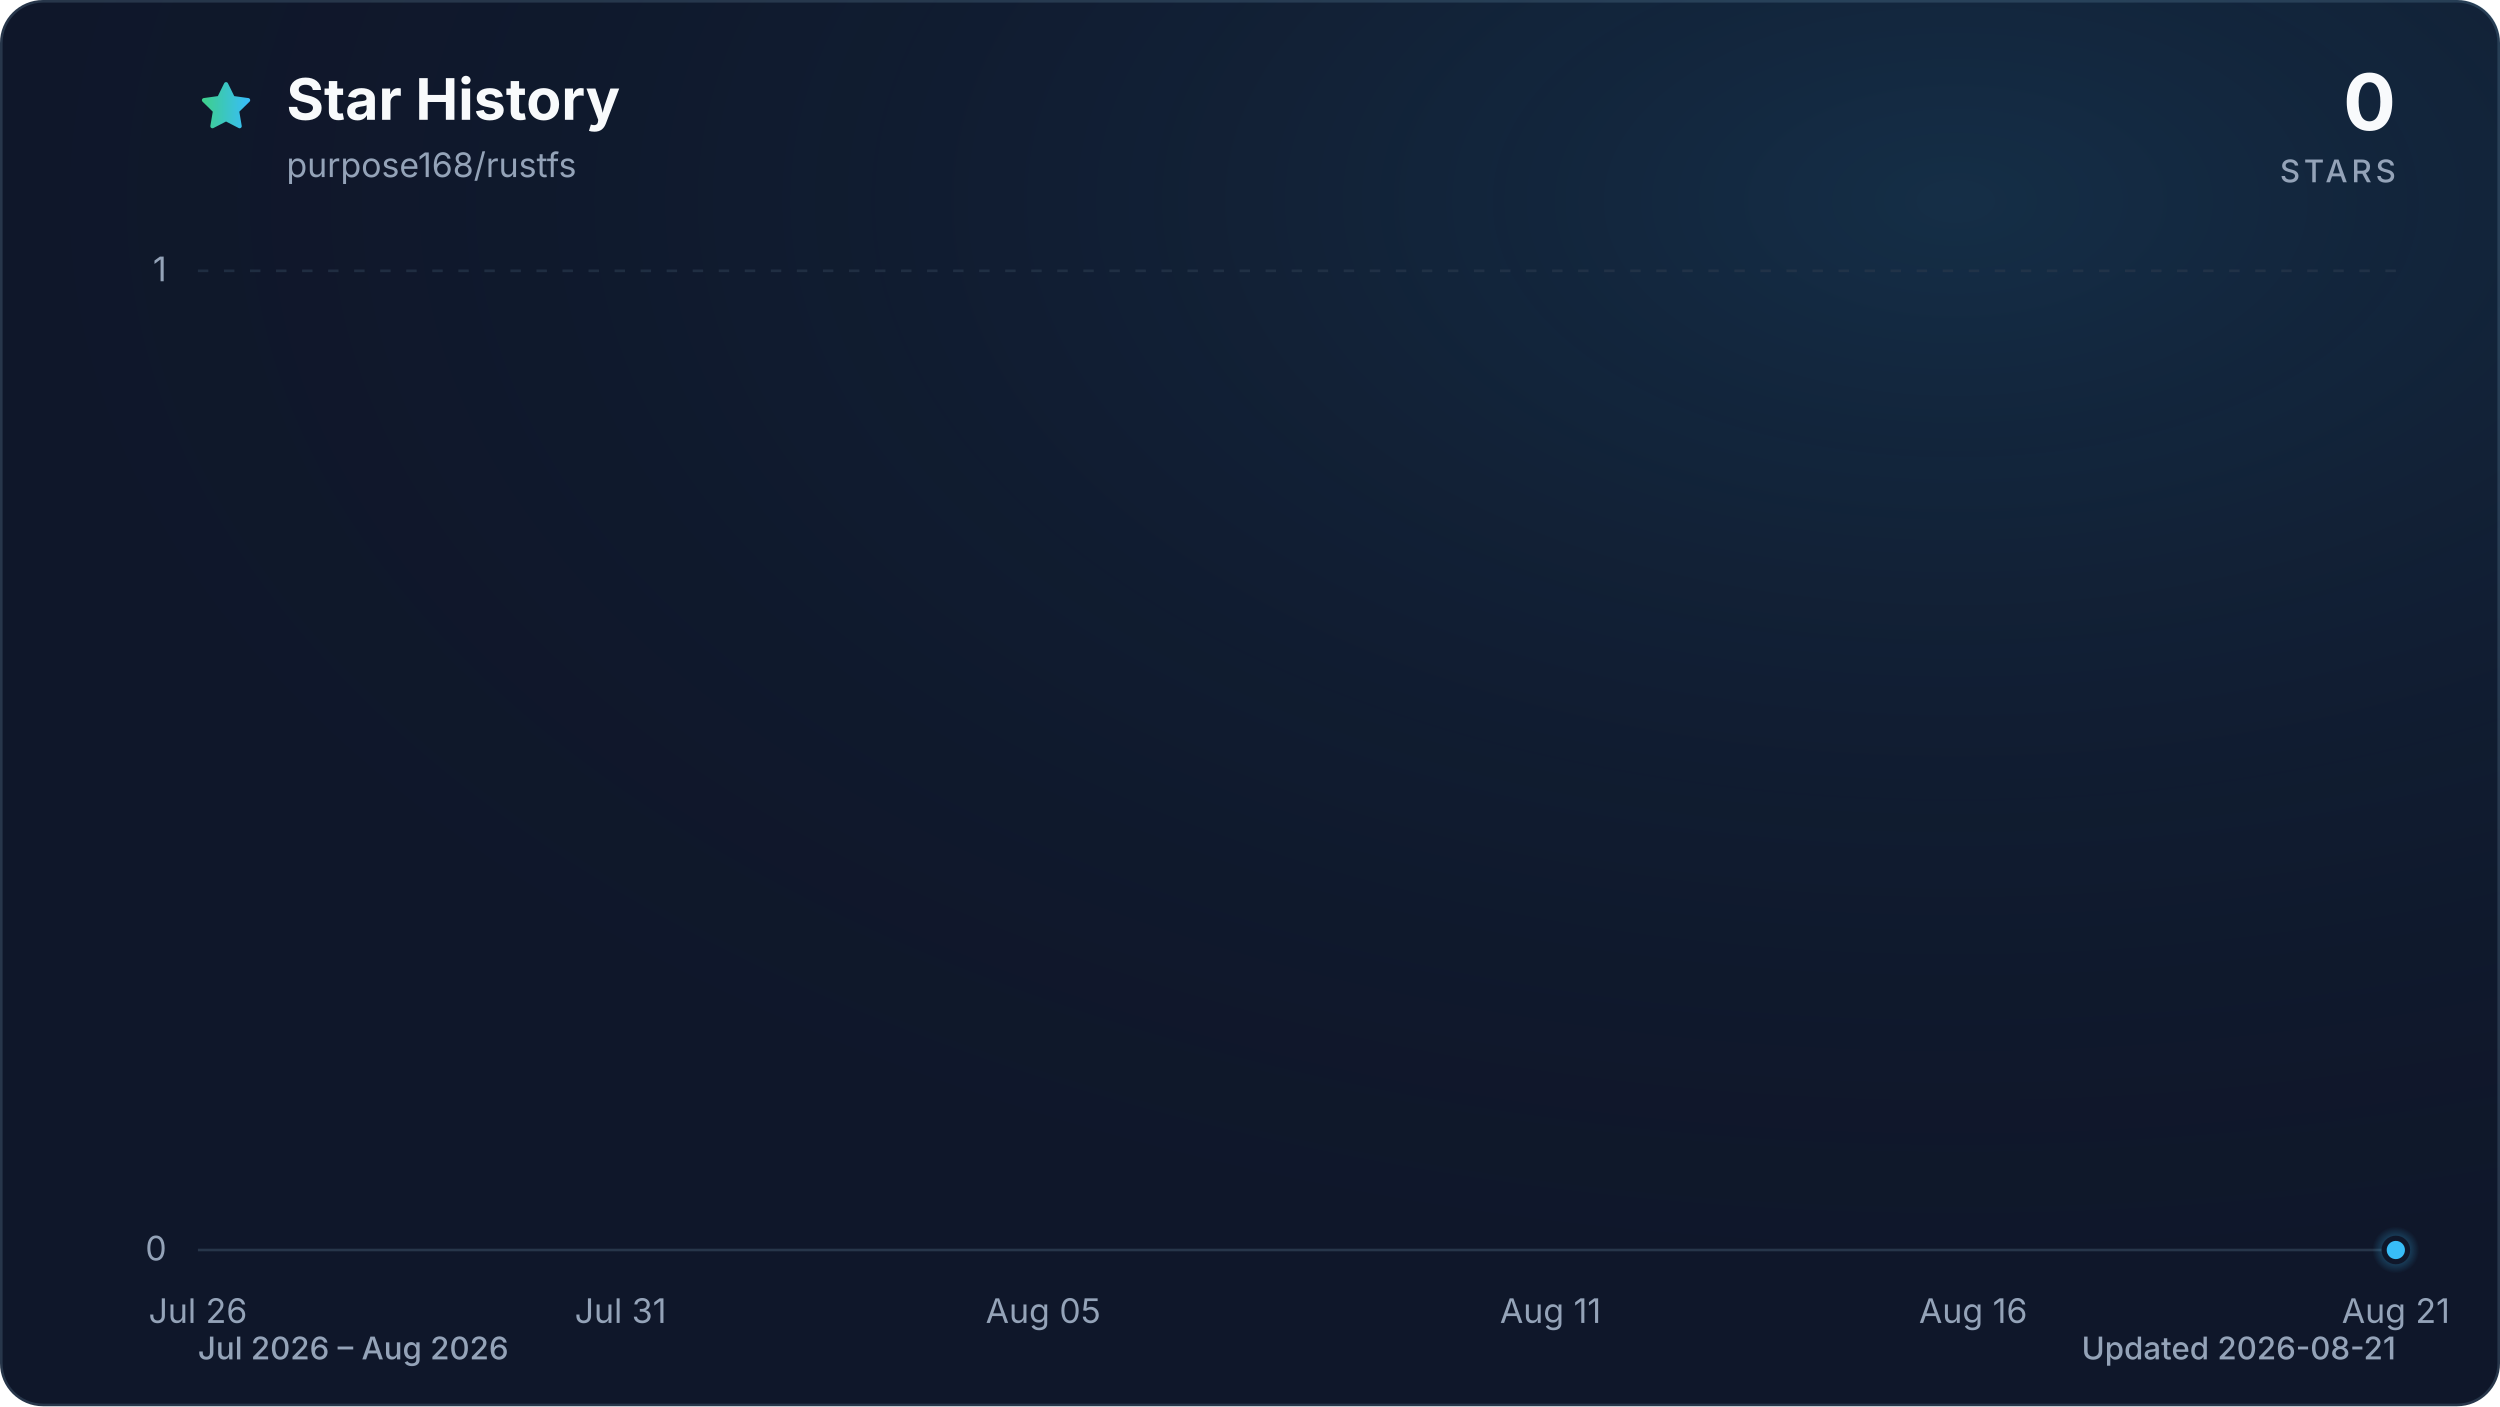
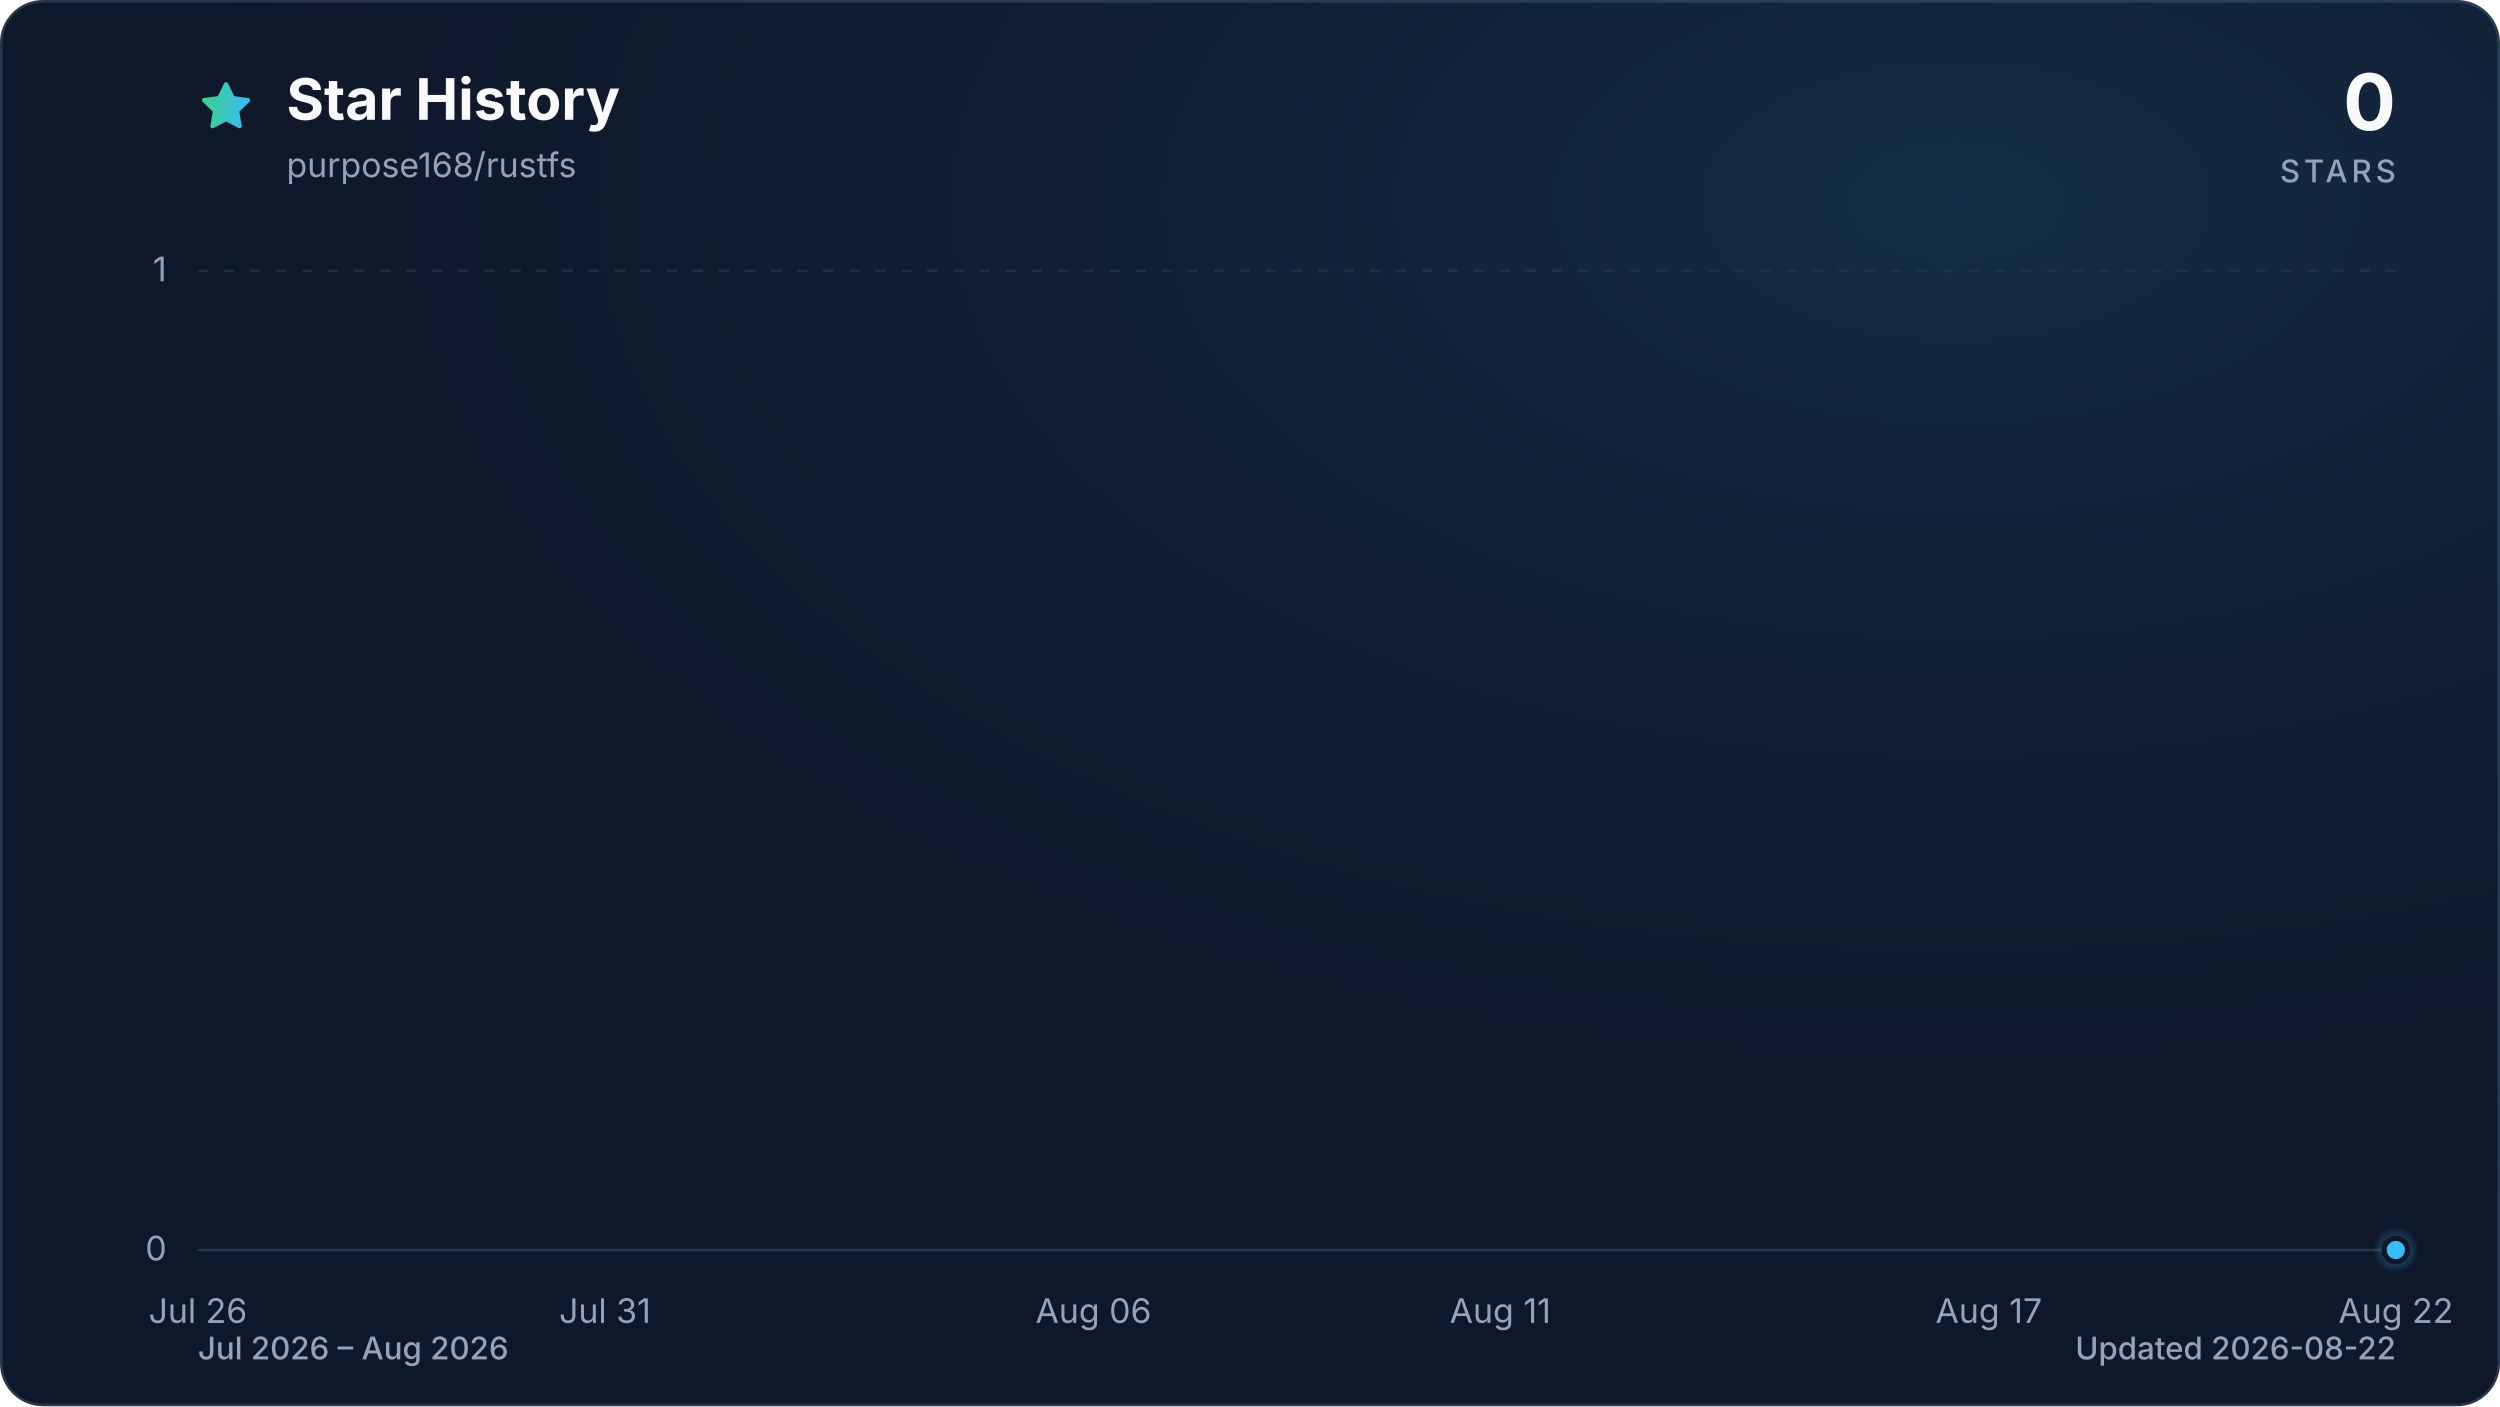
<svg xmlns="http://www.w3.org/2000/svg" viewBox="0 0 960 540" role="img" aria-labelledby="title description" data-style="gradient" data-variant="glow" data-animated="true">
  <defs>
    <linearGradient id="trend" x1="0" y1="0" x2="1" y2="0">
      <stop offset="0%" stop-color="#3ecf8e" />
      <stop offset="100%" stop-color="#38bdf8" />
    </linearGradient>
    <linearGradient id="area" x1="0" y1="0" x2="0" y2="1">
      <stop offset="0%" stop-color="#3ecf8e" stop-opacity="0.30" />
      <stop offset="55%" stop-color="#38bdf8" stop-opacity="0.10" />
      <stop offset="100%" stop-color="#38bdf8" stop-opacity="0.01" />
    </linearGradient>
    <radialGradient id="marker-halo" cx="50%" cy="50%" r="50%">
      <stop offset="0%" stop-color="#38bdf8" stop-opacity="0.55" />
      <stop offset="100%" stop-color="#38bdf8" stop-opacity="0" />
    </radialGradient>
    <radialGradient id="surface-glow" cx="78%" cy="14%" r="80%">
      <stop offset="0%" stop-color="#38bdf8" stop-opacity="0.14" />
      <stop offset="100%" stop-color="#0f172a" stop-opacity="0" />
    </radialGradient>
    <filter id="trend-glow" x="-20%" y="-20%" width="140%" height="140%">
      <feGaussianBlur stdDeviation="7" />
    </filter>
  </defs>
  <style>
.trend-enter{transform-box:fill-box;transform-origin:center;animation:trend-enter 520ms cubic-bezier(0.16,1,0.3,1)}
.marker-enter{transform-box:fill-box;transform-origin:center;animation:marker-enter 320ms cubic-bezier(0.16,1,0.3,1) 200ms both}
.marker-pulse{transform-box:fill-box;transform-origin:center;animation:marker-pulse 2.6s ease-out infinite}
@keyframes trend-enter{from{opacity:.35;transform:translateY(10px)}to{opacity:1;transform:translateY(0)}}
@keyframes marker-enter{from{opacity:0;transform:scale(.4)}to{opacity:1;transform:scale(1)}}
@keyframes marker-pulse{0%{opacity:.5;transform:scale(.7)}70%,100%{opacity:0;transform:scale(2.1)}}
@media (prefers-reduced-motion:reduce){.trend-enter,.marker-enter,.marker-pulse{animation:none!important}}
@media (prefers-reduced-motion:reduce){.marker-pulse{opacity:0}}
</style>
  <rect x="0.5" y="0.5" width="959" height="539" fill="#0f172a" stroke="#27364a" stroke-width="1" rx="16" />
  <rect width="960" height="540" fill="url(#surface-glow)" rx="16" />
  <path d="M12 2.6l2.9 5.9 6.5.9-4.7 4.6 1.1 6.5-5.8-3-5.8 3 1.1-6.5-4.7-4.6 6.5-.9L12 2.6Z" transform="translate(76 30) scale(.9)" fill="url(#trend)" stroke="url(#trend)" stroke-width="1.8" stroke-linejoin="round" aria-hidden="true" />
  <text x="110" y="46" fill="#f8fafc" font-family="ui-sans-serif, system-ui, -apple-system, BlinkMacSystemFont, 'Segoe UI', sans-serif" font-size="22" font-weight="700">Star History</text>
  <text x="110" y="68" fill="#94a3b8" font-family="ui-sans-serif, system-ui, -apple-system, BlinkMacSystemFont, 'Segoe UI', sans-serif" font-size="13">purpose168/rustfs</text>
  <text x="920" y="50" fill="#f8fafc" font-family="ui-sans-serif, system-ui, -apple-system, BlinkMacSystemFont, 'Segoe UI', sans-serif" font-size="30" font-weight="700" text-anchor="end">0</text>
  <text x="920" y="70" fill="#94a3b8" font-family="ui-sans-serif, system-ui, -apple-system, BlinkMacSystemFont, 'Segoe UI', sans-serif" font-size="12" font-weight="500" letter-spacing="1.5" text-anchor="end">STARS</text>
  <line x1="76" y1="480.0" x2="920" y2="480.0" stroke="#27364a" stroke-width="1" stroke-dasharray="0" opacity="1" />
  <text x="64" y="484.0" fill="#94a3b8" font-family="ui-sans-serif, system-ui, -apple-system, BlinkMacSystemFont, 'Segoe UI', sans-serif" font-size="13" text-anchor="end">0</text>
  <line x1="76" y1="104.0" x2="920" y2="104.0" stroke="#27364a" stroke-width="1" stroke-dasharray="4 6" opacity="0.7" />
  <text x="64" y="108.0" fill="#94a3b8" font-family="ui-sans-serif, system-ui, -apple-system, BlinkMacSystemFont, 'Segoe UI', sans-serif" font-size="13" text-anchor="end">1</text>
  <text x="76.0" y="508" fill="#94a3b8" font-family="ui-sans-serif, system-ui, -apple-system, BlinkMacSystemFont, 'Segoe UI', sans-serif" font-size="13" text-anchor="middle">Jul 26</text>
-   <text x="238.3" y="508" fill="#94a3b8" font-family="ui-sans-serif, system-ui, -apple-system, BlinkMacSystemFont, 'Segoe UI', sans-serif" font-size="13" text-anchor="middle">Jul 31</text>
-   <text x="400.6" y="508" fill="#94a3b8" font-family="ui-sans-serif, system-ui, -apple-system, BlinkMacSystemFont, 'Segoe UI', sans-serif" font-size="13" text-anchor="middle">Aug 05</text>
-   <text x="595.4" y="508" fill="#94a3b8" font-family="ui-sans-serif, system-ui, -apple-system, BlinkMacSystemFont, 'Segoe UI', sans-serif" font-size="13" text-anchor="middle">Aug 11</text>
-   <text x="757.7" y="508" fill="#94a3b8" font-family="ui-sans-serif, system-ui, -apple-system, BlinkMacSystemFont, 'Segoe UI', sans-serif" font-size="13" text-anchor="middle">Aug 16</text>
-   <text x="920.0" y="508" fill="#94a3b8" font-family="ui-sans-serif, system-ui, -apple-system, BlinkMacSystemFont, 'Segoe UI', sans-serif" font-size="13" text-anchor="middle">Aug 21</text>
+   <text x="232.3" y="508" fill="#94a3b8" font-family="ui-sans-serif, system-ui, -apple-system, BlinkMacSystemFont, 'Segoe UI', sans-serif" font-size="13" text-anchor="middle">Jul 31</text>
+   <text x="419.9" y="508" fill="#94a3b8" font-family="ui-sans-serif, system-ui, -apple-system, BlinkMacSystemFont, 'Segoe UI', sans-serif" font-size="13" text-anchor="middle">Aug 06</text>
+   <text x="576.1" y="508" fill="#94a3b8" font-family="ui-sans-serif, system-ui, -apple-system, BlinkMacSystemFont, 'Segoe UI', sans-serif" font-size="13" text-anchor="middle">Aug 11</text>
+   <text x="763.7" y="508" fill="#94a3b8" font-family="ui-sans-serif, system-ui, -apple-system, BlinkMacSystemFont, 'Segoe UI', sans-serif" font-size="13" text-anchor="middle">Aug 17</text>
+   <text x="920.0" y="508" fill="#94a3b8" font-family="ui-sans-serif, system-ui, -apple-system, BlinkMacSystemFont, 'Segoe UI', sans-serif" font-size="13" text-anchor="middle">Aug 22</text>
  <g class="trend-enter">
-     <path d="M 76.0 480.0 C 86.8 480.0, 97.6 480.0, 108.5 480.0 C 119.3 480.0, 130.1 480.0, 140.9 480.0 C 151.7 480.0, 162.6 480.0, 173.4 480.0 C 184.2 480.0, 195.0 480.0, 205.8 480.0 C 216.7 480.0, 227.5 480.0, 238.3 480.0 C 249.1 480.0, 259.9 480.0, 270.8 480.0 C 281.6 480.0, 292.4 480.0, 303.2 480.0 C 314.1 480.0, 324.9 480.0, 335.7 480.0 C 346.5 480.0, 357.3 480.0, 368.2 480.0 C 379.0 480.0, 389.8 480.0, 400.6 480.0 C 411.4 480.0, 422.3 480.0, 433.1 480.0 C 443.9 480.0, 454.7 480.0, 465.5 480.0 C 476.4 480.0, 487.2 480.0, 498.0 480.0 C 508.8 480.0, 519.6 480.0, 530.5 480.0 C 541.3 480.0, 552.1 480.0, 562.9 480.0 C 573.7 480.0, 584.6 480.0, 595.4 480.0 C 606.2 480.0, 617.0 480.0, 627.8 480.0 C 638.7 480.0, 649.5 480.0, 660.3 480.0 C 671.1 480.0, 681.9 480.0, 692.8 480.0 C 703.6 480.0, 714.4 480.0, 725.2 480.0 C 736.1 480.0, 746.9 480.0, 757.7 480.0 C 768.5 480.0, 779.3 480.0, 790.2 480.0 C 801.0 480.0, 811.8 480.0, 822.6 480.0 C 833.4 480.0, 844.3 480.0, 855.1 480.0 C 865.9 480.0, 876.7 480.0, 887.5 480.0 C 898.4 480.0, 909.2 480.0, 920.0 480.0 L 920.0 480.0 L 76.0 480.0 Z" fill="url(#area)" />
-     <path d="M 76.0 480.0 C 86.8 480.0, 97.6 480.0, 108.5 480.0 C 119.3 480.0, 130.1 480.0, 140.9 480.0 C 151.7 480.0, 162.6 480.0, 173.4 480.0 C 184.2 480.0, 195.0 480.0, 205.8 480.0 C 216.7 480.0, 227.5 480.0, 238.3 480.0 C 249.1 480.0, 259.9 480.0, 270.8 480.0 C 281.6 480.0, 292.4 480.0, 303.2 480.0 C 314.1 480.0, 324.9 480.0, 335.7 480.0 C 346.5 480.0, 357.3 480.0, 368.2 480.0 C 379.0 480.0, 389.8 480.0, 400.6 480.0 C 411.4 480.0, 422.3 480.0, 433.1 480.0 C 443.9 480.0, 454.7 480.0, 465.5 480.0 C 476.4 480.0, 487.2 480.0, 498.0 480.0 C 508.8 480.0, 519.6 480.0, 530.5 480.0 C 541.3 480.0, 552.1 480.0, 562.9 480.0 C 573.7 480.0, 584.6 480.0, 595.4 480.0 C 606.2 480.0, 617.0 480.0, 627.8 480.0 C 638.7 480.0, 649.5 480.0, 660.3 480.0 C 671.1 480.0, 681.9 480.0, 692.8 480.0 C 703.6 480.0, 714.4 480.0, 725.2 480.0 C 736.1 480.0, 746.9 480.0, 757.7 480.0 C 768.5 480.0, 779.3 480.0, 790.2 480.0 C 801.0 480.0, 811.8 480.0, 822.6 480.0 C 833.4 480.0, 844.3 480.0, 855.1 480.0 C 865.9 480.0, 876.7 480.0, 887.5 480.0 C 898.4 480.0, 909.2 480.0, 920.0 480.0" fill="none" stroke="url(#trend)" stroke-width="12" stroke-linecap="round" stroke-linejoin="round" opacity="0.16" filter="url(#trend-glow)" />
-     <path d="M 76.0 480.0 C 86.8 480.0, 97.6 480.0, 108.5 480.0 C 119.3 480.0, 130.1 480.0, 140.9 480.0 C 151.7 480.0, 162.6 480.0, 173.4 480.0 C 184.2 480.0, 195.0 480.0, 205.8 480.0 C 216.7 480.0, 227.5 480.0, 238.3 480.0 C 249.1 480.0, 259.9 480.0, 270.8 480.0 C 281.6 480.0, 292.4 480.0, 303.2 480.0 C 314.1 480.0, 324.9 480.0, 335.7 480.0 C 346.5 480.0, 357.3 480.0, 368.2 480.0 C 379.0 480.0, 389.8 480.0, 400.6 480.0 C 411.4 480.0, 422.3 480.0, 433.1 480.0 C 443.9 480.0, 454.7 480.0, 465.5 480.0 C 476.4 480.0, 487.2 480.0, 498.0 480.0 C 508.8 480.0, 519.6 480.0, 530.5 480.0 C 541.3 480.0, 552.1 480.0, 562.9 480.0 C 573.7 480.0, 584.6 480.0, 595.4 480.0 C 606.2 480.0, 617.0 480.0, 627.8 480.0 C 638.7 480.0, 649.5 480.0, 660.3 480.0 C 671.1 480.0, 681.9 480.0, 692.8 480.0 C 703.6 480.0, 714.4 480.0, 725.2 480.0 C 736.1 480.0, 746.9 480.0, 757.7 480.0 C 768.5 480.0, 779.3 480.0, 790.2 480.0 C 801.0 480.0, 811.8 480.0, 822.6 480.0 C 833.4 480.0, 844.3 480.0, 855.1 480.0 C 865.9 480.0, 876.7 480.0, 887.5 480.0 C 898.4 480.0, 909.2 480.0, 920.0 480.0" fill="none" stroke="url(#trend)" stroke-width="3" stroke-linecap="round" stroke-linejoin="round" />
+     <path d="M 76.0 480.0 C 86.4 480.0, 96.8 480.0, 107.3 480.0 C 117.7 480.0, 128.1 480.0, 138.5 480.0 C 148.9 480.0, 159.4 480.0, 169.8 480.0 C 180.2 480.0, 190.6 480.0, 201.0 480.0 C 211.5 480.0, 221.9 480.0, 232.3 480.0 C 242.7 480.0, 253.1 480.0, 263.6 480.0 C 274.0 480.0, 284.4 480.0, 294.8 480.0 C 305.2 480.0, 315.7 480.0, 326.1 480.0 C 336.5 480.0, 346.9 480.0, 357.3 480.0 C 367.8 480.0, 378.2 480.0, 388.6 480.0 C 399.0 480.0, 409.4 480.0, 419.9 480.0 C 430.3 480.0, 440.7 480.0, 451.1 480.0 C 461.5 480.0, 472.0 480.0, 482.4 480.0 C 492.8 480.0, 503.2 480.0, 513.6 480.0 C 524.0 480.0, 534.5 480.0, 544.9 480.0 C 555.3 480.0, 565.7 480.0, 576.1 480.0 C 586.6 480.0, 597.0 480.0, 607.4 480.0 C 617.8 480.0, 628.2 480.0, 638.7 480.0 C 649.1 480.0, 659.5 480.0, 669.9 480.0 C 680.3 480.0, 690.8 480.0, 701.2 480.0 C 711.6 480.0, 722.0 480.0, 732.4 480.0 C 742.9 480.0, 753.3 480.0, 763.7 480.0 C 774.1 480.0, 784.5 480.0, 795.0 480.0 C 805.4 480.0, 815.8 480.0, 826.2 480.0 C 836.6 480.0, 847.1 480.0, 857.5 480.0 C 867.9 480.0, 878.3 480.0, 888.7 480.0 C 899.2 480.0, 909.6 480.0, 920.0 480.0 L 920.0 480.0 L 76.0 480.0 Z" fill="url(#area)" />
+     <path d="M 76.0 480.0 C 86.4 480.0, 96.8 480.0, 107.3 480.0 C 117.7 480.0, 128.1 480.0, 138.5 480.0 C 148.9 480.0, 159.4 480.0, 169.8 480.0 C 180.2 480.0, 190.6 480.0, 201.0 480.0 C 211.5 480.0, 221.9 480.0, 232.3 480.0 C 242.7 480.0, 253.1 480.0, 263.6 480.0 C 274.0 480.0, 284.4 480.0, 294.8 480.0 C 305.2 480.0, 315.7 480.0, 326.1 480.0 C 336.5 480.0, 346.9 480.0, 357.3 480.0 C 367.8 480.0, 378.2 480.0, 388.6 480.0 C 399.0 480.0, 409.4 480.0, 419.9 480.0 C 430.3 480.0, 440.7 480.0, 451.1 480.0 C 461.5 480.0, 472.0 480.0, 482.4 480.0 C 492.8 480.0, 503.2 480.0, 513.6 480.0 C 524.0 480.0, 534.5 480.0, 544.9 480.0 C 555.3 480.0, 565.7 480.0, 576.1 480.0 C 586.6 480.0, 597.0 480.0, 607.4 480.0 C 617.8 480.0, 628.2 480.0, 638.7 480.0 C 649.1 480.0, 659.5 480.0, 669.9 480.0 C 680.3 480.0, 690.8 480.0, 701.2 480.0 C 711.6 480.0, 722.0 480.0, 732.4 480.0 C 742.9 480.0, 753.3 480.0, 763.7 480.0 C 774.1 480.0, 784.5 480.0, 795.0 480.0 C 805.4 480.0, 815.8 480.0, 826.2 480.0 C 836.6 480.0, 847.1 480.0, 857.5 480.0 C 867.9 480.0, 878.3 480.0, 888.7 480.0 C 899.2 480.0, 909.6 480.0, 920.0 480.0" fill="none" stroke="url(#trend)" stroke-width="12" stroke-linecap="round" stroke-linejoin="round" opacity="0.16" filter="url(#trend-glow)" />
+     <path d="M 76.0 480.0 C 86.4 480.0, 96.8 480.0, 107.3 480.0 C 117.7 480.0, 128.1 480.0, 138.5 480.0 C 148.9 480.0, 159.4 480.0, 169.8 480.0 C 180.2 480.0, 190.6 480.0, 201.0 480.0 C 211.5 480.0, 221.9 480.0, 232.3 480.0 C 242.7 480.0, 253.1 480.0, 263.6 480.0 C 274.0 480.0, 284.4 480.0, 294.8 480.0 C 305.2 480.0, 315.7 480.0, 326.1 480.0 C 336.5 480.0, 346.9 480.0, 357.3 480.0 C 367.8 480.0, 378.2 480.0, 388.6 480.0 C 399.0 480.0, 409.4 480.0, 419.9 480.0 C 430.3 480.0, 440.7 480.0, 451.1 480.0 C 461.5 480.0, 472.0 480.0, 482.4 480.0 C 492.8 480.0, 503.2 480.0, 513.6 480.0 C 524.0 480.0, 534.5 480.0, 544.9 480.0 C 555.3 480.0, 565.7 480.0, 576.1 480.0 C 586.6 480.0, 597.0 480.0, 607.4 480.0 C 617.8 480.0, 628.2 480.0, 638.7 480.0 C 649.1 480.0, 659.5 480.0, 669.9 480.0 C 680.3 480.0, 690.8 480.0, 701.2 480.0 C 711.6 480.0, 722.0 480.0, 732.4 480.0 C 742.9 480.0, 753.3 480.0, 763.7 480.0 C 774.1 480.0, 784.5 480.0, 795.0 480.0 C 805.4 480.0, 815.8 480.0, 826.2 480.0 C 836.6 480.0, 847.1 480.0, 857.5 480.0 C 867.9 480.0, 878.3 480.0, 888.7 480.0 C 899.2 480.0, 909.6 480.0, 920.0 480.0" fill="none" stroke="url(#trend)" stroke-width="3" stroke-linecap="round" stroke-linejoin="round" />
  </g>
  <g class="marker-enter">
    <circle class="marker-pulse" cx="920.0" cy="480.0" r="9" fill="url(#marker-halo)" />
    <circle cx="920.0" cy="480.0" r="4.5" fill="#38bdf8" stroke="#0f172a" stroke-width="2" />
  </g>
  <text x="76" y="522" fill="#94a3b8" font-family="ui-sans-serif, system-ui, -apple-system, BlinkMacSystemFont, 'Segoe UI', sans-serif" font-size="12" font-weight="500">Jul 2026 – Aug 2026</text>
-   <text x="920" y="522" fill="#94a3b8" font-family="ui-sans-serif, system-ui, -apple-system, BlinkMacSystemFont, 'Segoe UI', sans-serif" font-size="12" font-weight="500" text-anchor="end">Updated 2026-08-21</text>
+   <text x="920" y="522" fill="#94a3b8" font-family="ui-sans-serif, system-ui, -apple-system, BlinkMacSystemFont, 'Segoe UI', sans-serif" font-size="12" font-weight="500" text-anchor="end">Updated 2026-08-22</text>
</svg>
